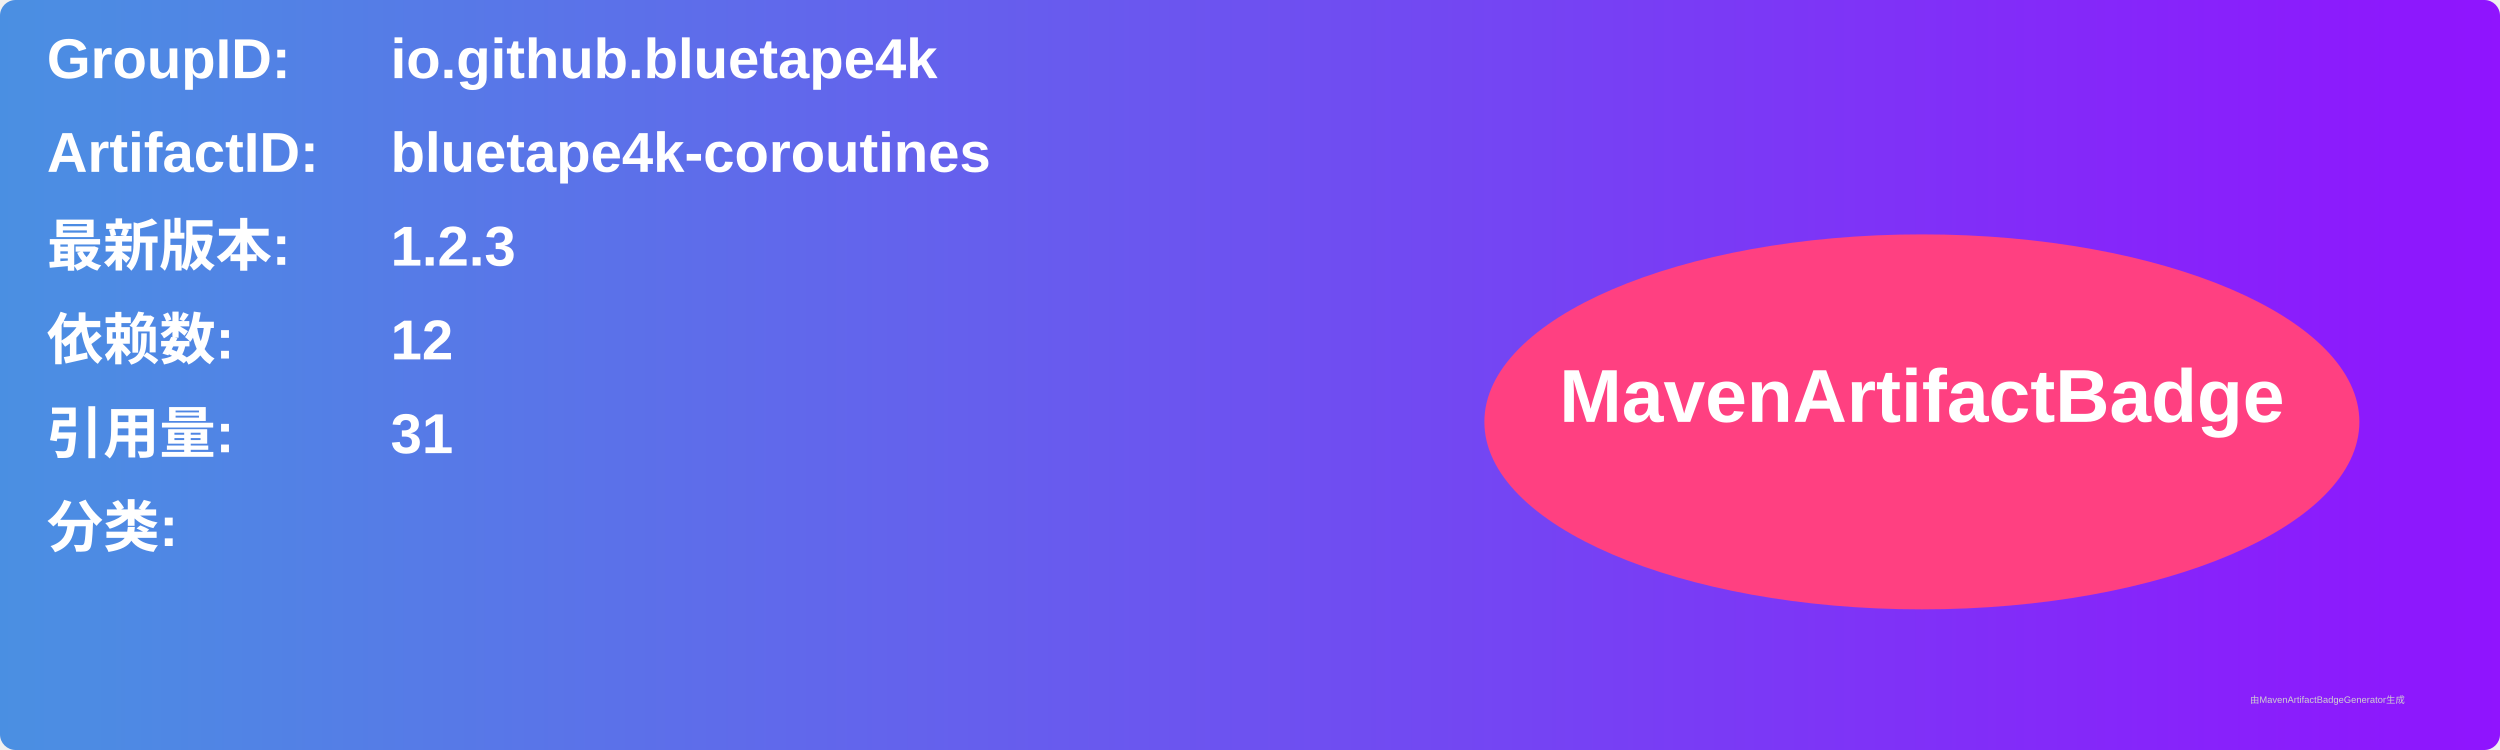
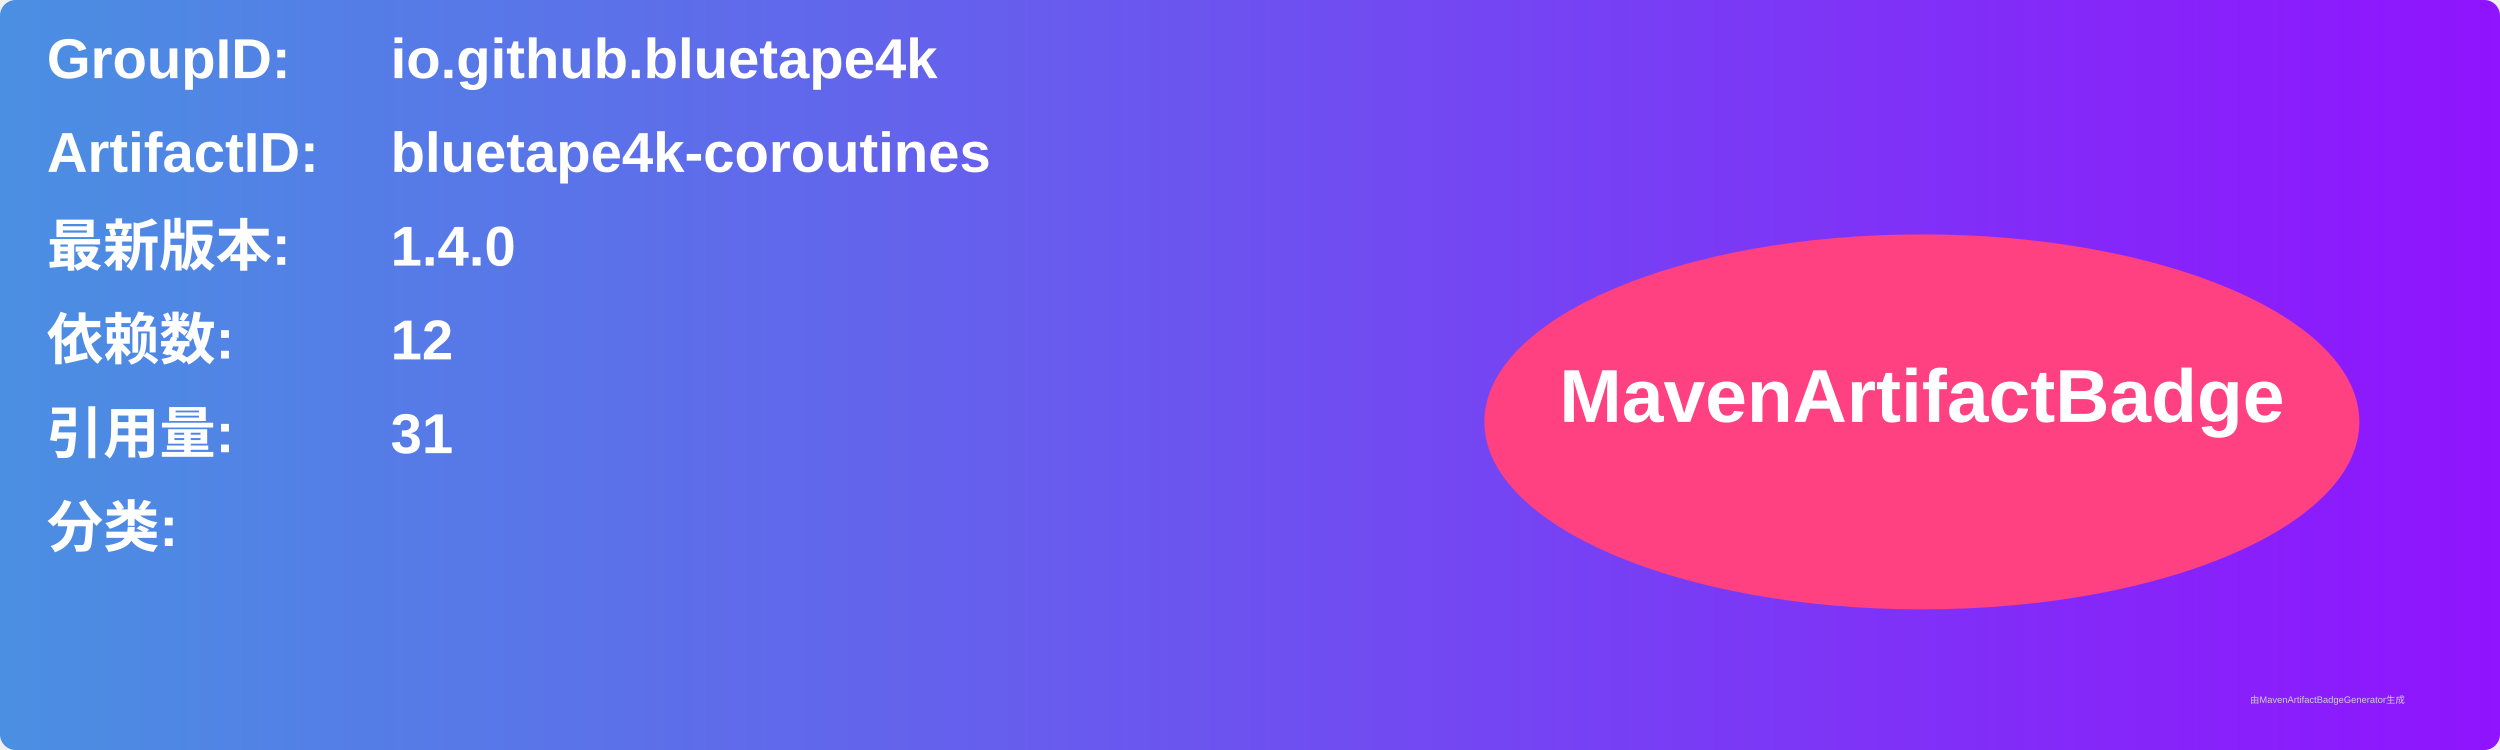
<svg xmlns="http://www.w3.org/2000/svg" width="800" height="240" viewBox="0 0 800 240">
  <linearGradient id="grad" x1="0%" y1="0%" x2="100%" y2="0%">
    <stop offset="0%" stop-color="#4a90e2" />
    <stop offset="100%" stop-color="#9013fe" />
  </linearGradient>
  <rect width="100%" height="100%" rx="5" ry="5" fill="url(#grad)" />
  <g transform="translate(15, 15)">
    <text x="0" y="10" font-family="Arial" font-size="18" fill="white" font-weight="bold" width="260">GroupID:</text>
    <text x="110" y="10" font-family="Arial" font-size="18" fill="white" font-weight="bold" width="460">io.github.bluetape4k</text>
    <text x="0" y="40" font-family="Arial" font-size="18" fill="white" font-weight="bold" width="260">ArtifactID:</text>
    <text x="110" y="40" font-family="Arial" font-size="18" fill="white" font-weight="bold" width="460">bluetape4k-coroutines</text>
    <text x="0" y="70" font-family="Arial" font-size="18" fill="white" font-weight="bold">最新版本:</text>
    <text x="110" y="70" font-family="Arial" font-size="18" fill="white" font-weight="bold">
-       <tspan font-weight="bold">1.2.3</tspan>
+       <tspan font-weight="bold">1.4.0</tspan>
    </text>
    <text x="0" y="100" font-family="Arial" font-size="18" fill="white" font-weight="bold">依赖数: </text>
    <text x="110" y="100" font-family="Arial" font-size="18" fill="white">
      <tspan font-weight="bold">12</tspan>
    </text>
    <text x="0" y="130" font-family="Arial" font-size="18" fill="white" font-weight="bold">引用量: </text>
    <text x="110" y="130" font-family="Arial" font-size="18" fill="white">
      <tspan font-weight="bold">31</tspan>
    </text>
    <text x="0" y="160" font-family="Arial" font-size="18" fill="white" font-weight="bold">分类:</text>
    <text x="10" y="190" font-family="Arial" font-size="10" fill="white">
      <tspan font-weight="bold" />
    </text>
    <ellipse cx="600" cy="120" rx="140" ry="60" fill="#ff4081" />
    <text x="600" y="120" text-anchor="middle" font-family="Arial" font-size="24" fill="white" font-weight="bold">MavenArtifactBadge</text>
  </g>
  <text x="720" y="225" font-family="Arial" font-size="3" fill="#d0d0d0">由MavenArtifactBadgeGenerator生成</text>
</svg>
